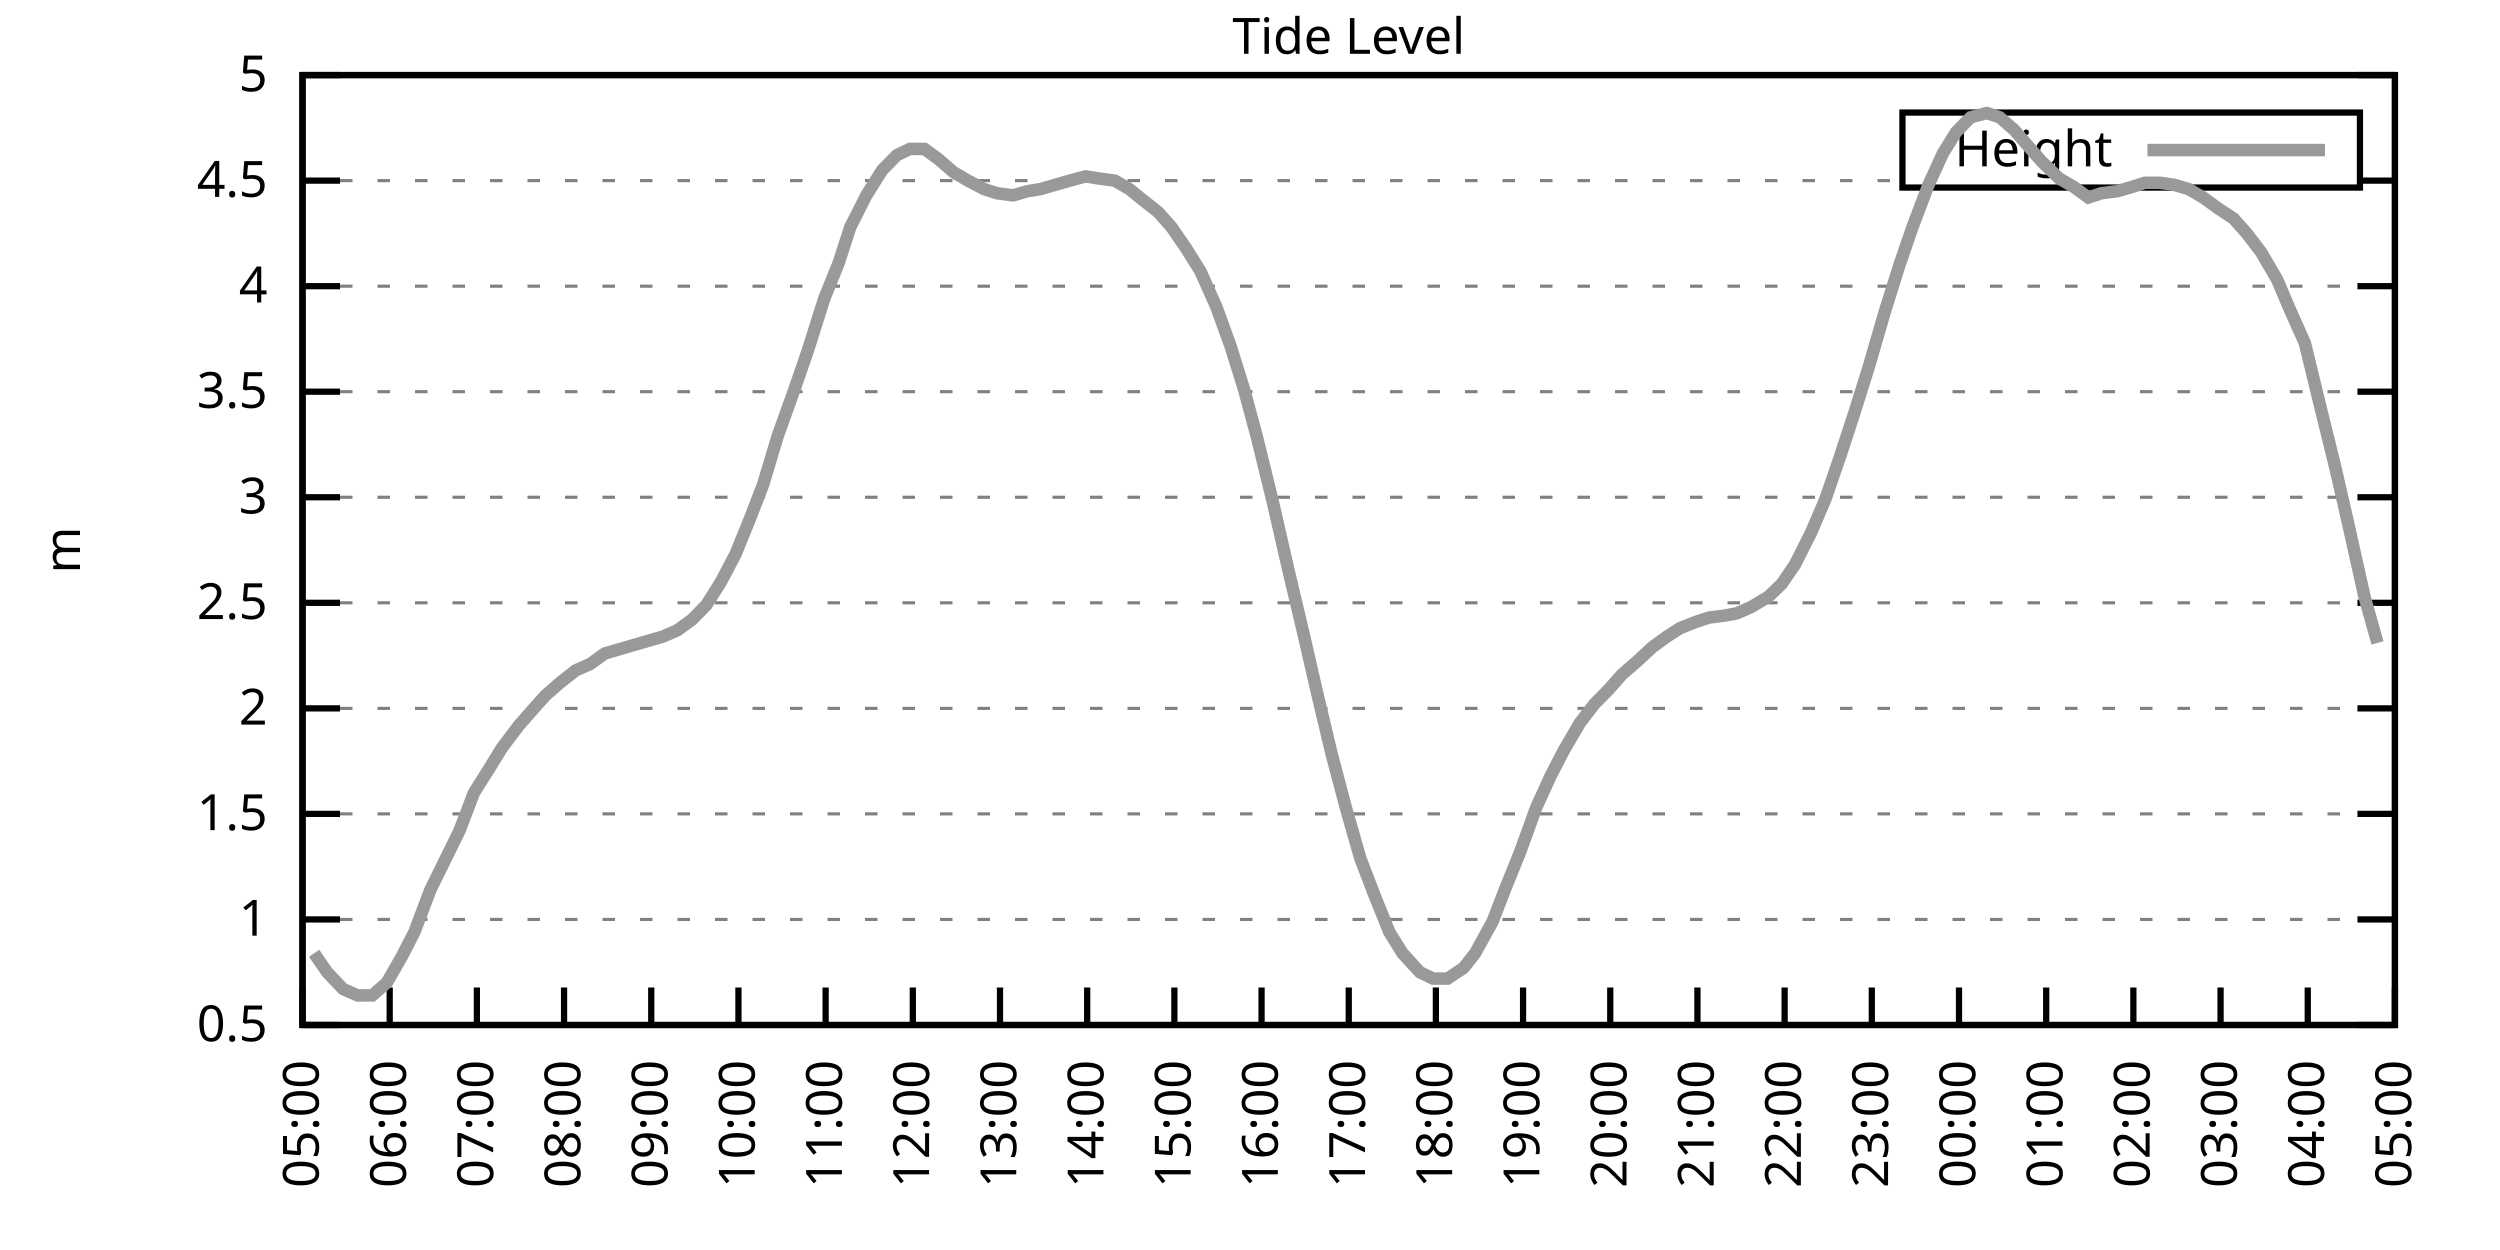
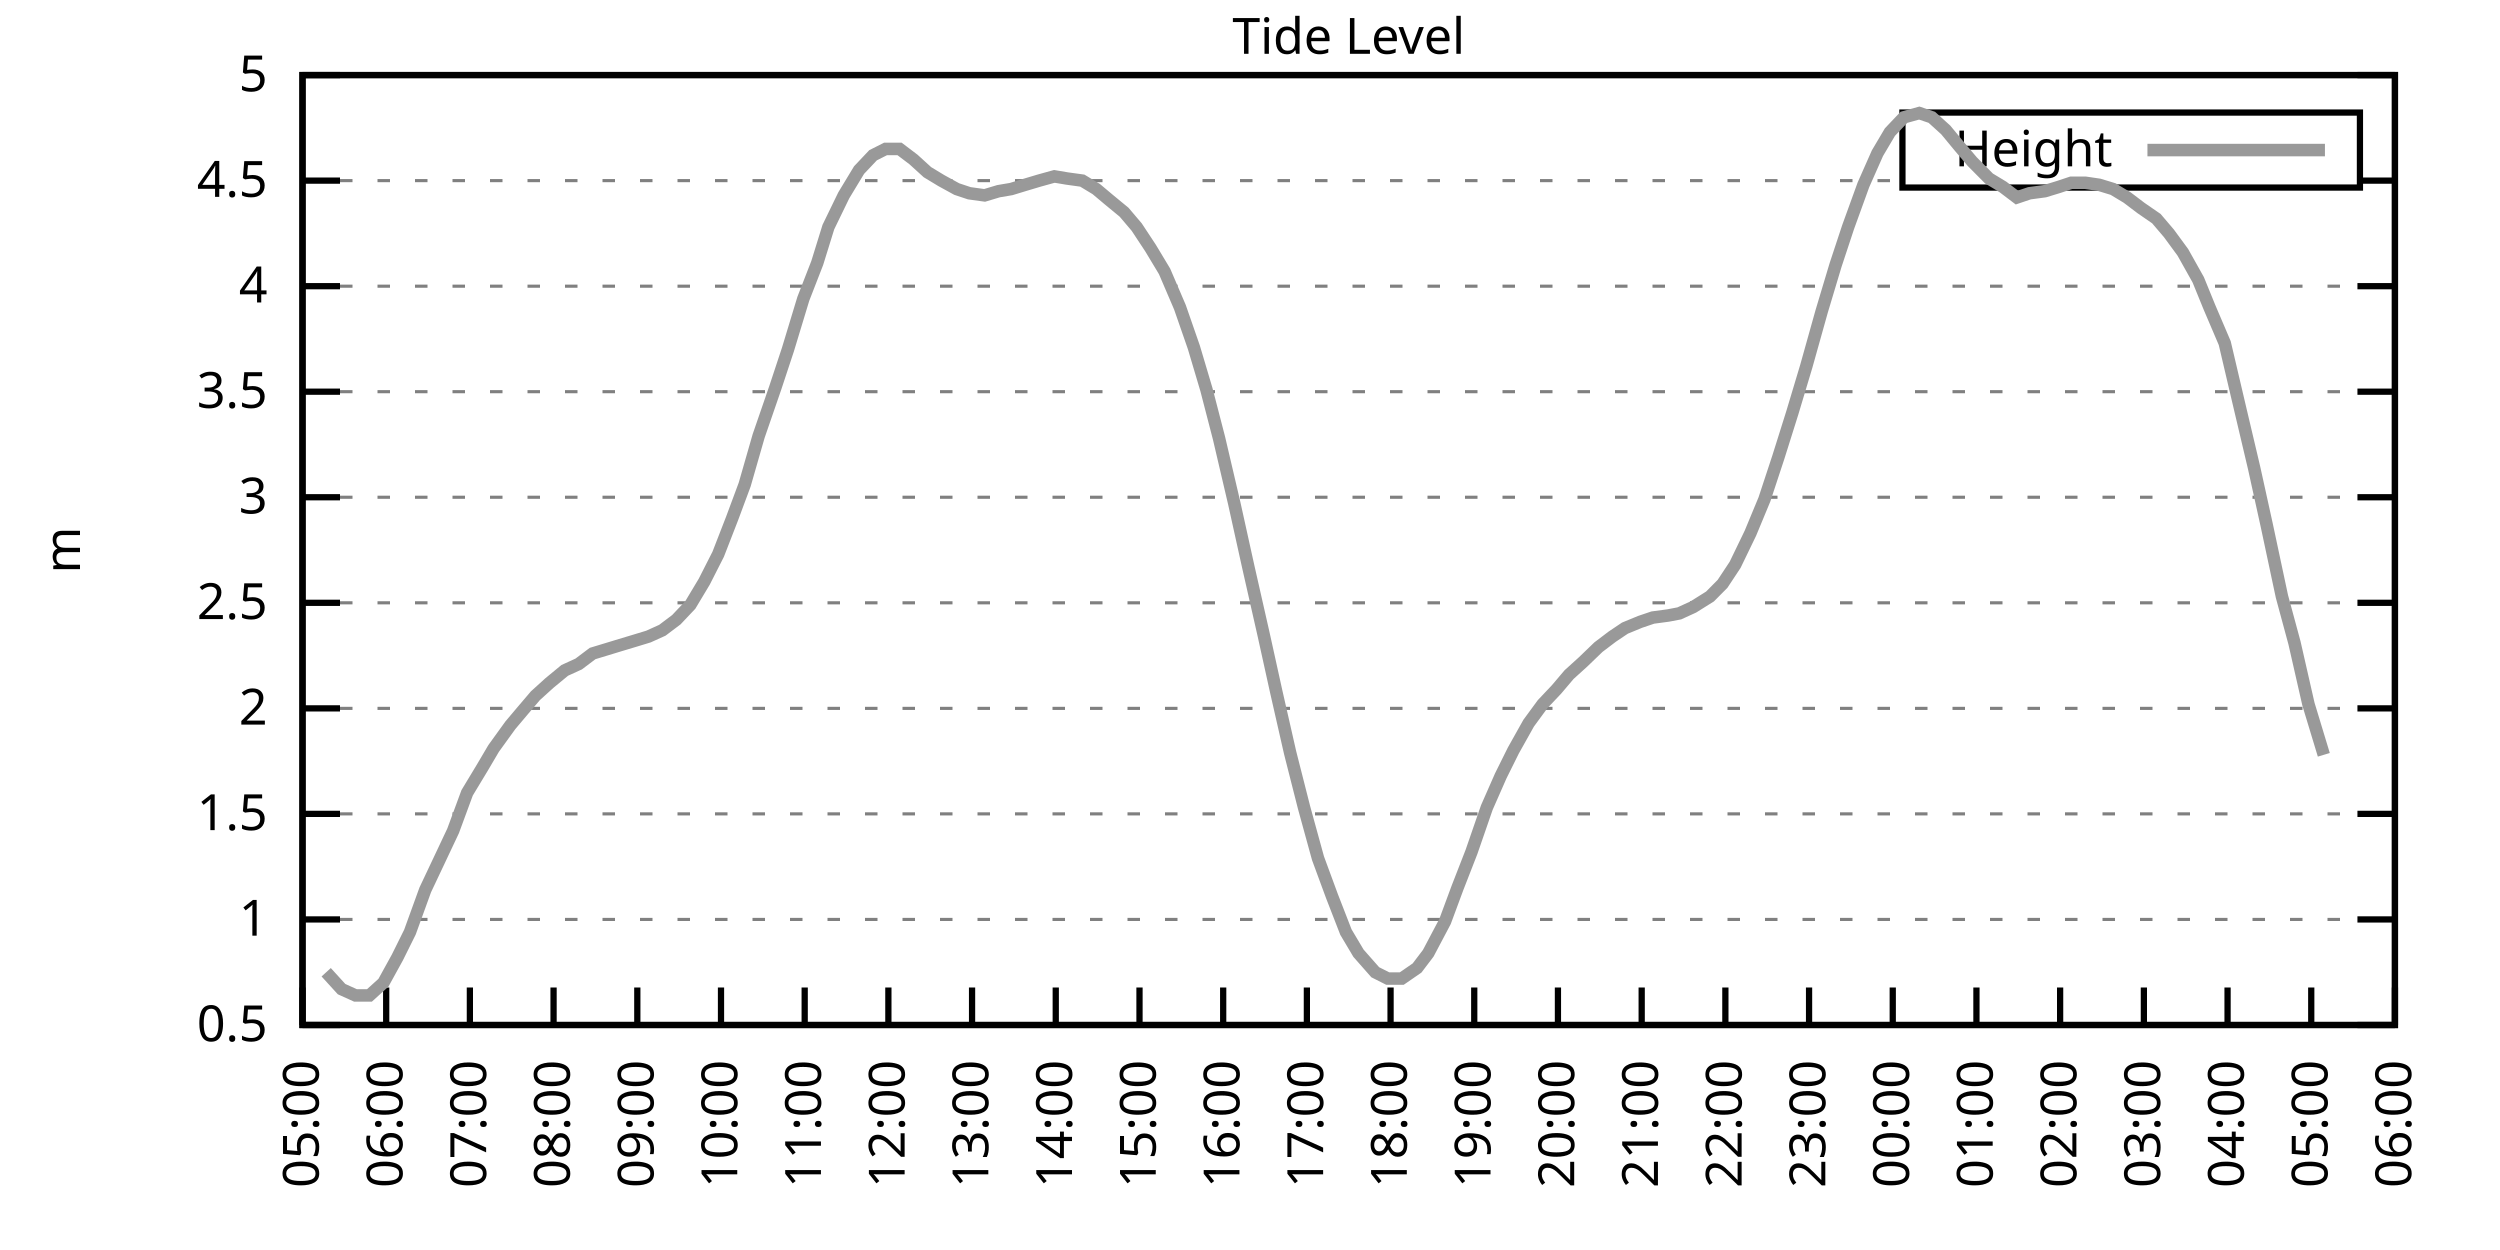
<svg xmlns="http://www.w3.org/2000/svg" xmlns:xlink="http://www.w3.org/1999/xlink" width="400" height="200" viewBox="0 0 400 200">
  <g id="gnuplot_canvas">
    <rect x="0" y="0" width="400" height="200" fill="none" />
    <defs>
      <circle id="gpDot" r="0.5" stroke-width="0.5" stroke="currentColor" />
      <path id="gpPt0" stroke-width="0.333" stroke="currentColor" d="M-1,0 h2 M0,-1 v2" />
      <path id="gpPt1" stroke-width="0.333" stroke="currentColor" d="M-1,-1 L1,1 M1,-1 L-1,1" />
      <path id="gpPt2" stroke-width="0.333" stroke="currentColor" d="M-1,0 L1,0 M0,-1 L0,1 M-1,-1 L1,1 M-1,1 L1,-1" />
      <rect id="gpPt3" stroke-width="0.333" stroke="currentColor" x="-1" y="-1" width="2" height="2" />
      <rect id="gpPt4" stroke-width="0.333" stroke="currentColor" fill="currentColor" x="-1" y="-1" width="2" height="2" />
      <circle id="gpPt5" stroke-width="0.333" stroke="currentColor" cx="0" cy="0" r="1" />
      <use xlink:href="#gpPt5" id="gpPt6" fill="currentColor" stroke="none" />
      <path id="gpPt7" stroke-width="0.333" stroke="currentColor" d="M0,-1.33 L-1.33,0.67 L1.33,0.67 z" />
      <use xlink:href="#gpPt7" id="gpPt8" fill="currentColor" stroke="none" />
      <use xlink:href="#gpPt7" id="gpPt9" stroke="currentColor" transform="rotate(180)" />
      <use xlink:href="#gpPt9" id="gpPt10" fill="currentColor" stroke="none" />
      <use xlink:href="#gpPt3" id="gpPt11" stroke="currentColor" transform="rotate(45)" />
      <use xlink:href="#gpPt11" id="gpPt12" fill="currentColor" stroke="none" />
      <path id="gpPt13" stroke-width="0.333" stroke="currentColor" d="M0,1.330 L1.265,0.411 L0.782,-1.067 L-0.782,-1.076 L-1.265,0.411 z" />
      <use xlink:href="#gpPt13" id="gpPt14" fill="currentColor" stroke="none" />
      <filter id="textbox" filterUnits="objectBoundingBox" x="0" y="0" height="1" width="1">
        <feFlood flood-color="white" flood-opacity="1" result="bgnd" />
        <feComposite in="SourceGraphic" in2="bgnd" operator="atop" />
      </filter>
      <filter id="greybox" filterUnits="objectBoundingBox" x="0" y="0" height="1" width="1">
        <feFlood flood-color="lightgrey" flood-opacity="1" result="grey" />
        <feComposite in="SourceGraphic" in2="grey" operator="atop" />
      </filter>
    </defs>
    <g fill="none" color="white" stroke="currentColor" stroke-width="1.00" stroke-linecap="butt" stroke-linejoin="miter">
</g>
    <g fill="none" color="black" stroke="currentColor" stroke-width="1.00" stroke-linecap="butt" stroke-linejoin="miter">
      <g stroke="none" shape-rendering="crispEdges">
        <polygon fill="rgb(255, 255, 255)" points="48.40,164.00 383.18,164.00 383.18,12.02 48.40,12.02 " />
      </g>
    </g>
    <g fill="none" color="black" stroke="currentColor" stroke-width="1.00" stroke-linecap="butt" stroke-linejoin="miter">
</g>
    <g fill="none" color="black" stroke="black" stroke-width="0.50" stroke-linecap="butt" stroke-linejoin="miter">
</g>
    <g fill="none" color="gray" stroke="currentColor" stroke-width="0.50" stroke-linecap="butt" stroke-linejoin="miter">
      <path stroke="gray" stroke-dasharray="2,4" class="gridline" d="M48.40,164.00 L383.19,164.00  " />
    </g>
    <g fill="none" color="gray" stroke="gray" stroke-width="1.00" stroke-linecap="butt" stroke-linejoin="miter">
</g>
    <g fill="none" color="black" stroke="currentColor" stroke-width="1.00" stroke-linecap="butt" stroke-linejoin="miter">
      <path stroke="black" d="M48.40,164.00 L54.40,164.00 M383.19,164.00 L377.19,164.00  " />
      <g transform="translate(42.80,166.60)" stroke="none" fill="black" font-family="Sans" font-size="8.00" text-anchor="end">
        <text>
          <tspan font-family="Sans"> 0.5</tspan>
        </text>
      </g>
    </g>
    <g fill="none" color="black" stroke="currentColor" stroke-width="1.00" stroke-linecap="butt" stroke-linejoin="miter">
</g>
    <g fill="none" color="black" stroke="black" stroke-width="0.50" stroke-linecap="butt" stroke-linejoin="miter">
</g>
    <g fill="none" color="gray" stroke="currentColor" stroke-width="0.50" stroke-linecap="butt" stroke-linejoin="miter">
      <path stroke="gray" stroke-dasharray="2,4" class="gridline" d="M48.40,147.11 L383.19,147.11  " />
    </g>
    <g fill="none" color="gray" stroke="gray" stroke-width="1.00" stroke-linecap="butt" stroke-linejoin="miter">
</g>
    <g fill="none" color="black" stroke="currentColor" stroke-width="1.00" stroke-linecap="butt" stroke-linejoin="miter">
      <path stroke="black" d="M48.40,147.11 L54.40,147.11 M383.19,147.11 L377.19,147.11  " />
      <g transform="translate(42.80,149.71)" stroke="none" fill="black" font-family="Sans" font-size="8.00" text-anchor="end">
        <text>
          <tspan font-family="Sans"> 1</tspan>
        </text>
      </g>
    </g>
    <g fill="none" color="black" stroke="currentColor" stroke-width="1.00" stroke-linecap="butt" stroke-linejoin="miter">
</g>
    <g fill="none" color="black" stroke="black" stroke-width="0.50" stroke-linecap="butt" stroke-linejoin="miter">
</g>
    <g fill="none" color="gray" stroke="currentColor" stroke-width="0.50" stroke-linecap="butt" stroke-linejoin="miter">
      <path stroke="gray" stroke-dasharray="2,4" class="gridline" d="M48.40,130.22 L383.19,130.22  " />
    </g>
    <g fill="none" color="gray" stroke="gray" stroke-width="1.00" stroke-linecap="butt" stroke-linejoin="miter">
</g>
    <g fill="none" color="black" stroke="currentColor" stroke-width="1.00" stroke-linecap="butt" stroke-linejoin="miter">
      <path stroke="black" d="M48.40,130.22 L54.40,130.22 M383.19,130.22 L377.19,130.22  " />
      <g transform="translate(42.80,132.82)" stroke="none" fill="black" font-family="Sans" font-size="8.00" text-anchor="end">
        <text>
          <tspan font-family="Sans"> 1.5</tspan>
        </text>
      </g>
    </g>
    <g fill="none" color="black" stroke="currentColor" stroke-width="1.00" stroke-linecap="butt" stroke-linejoin="miter">
</g>
    <g fill="none" color="black" stroke="black" stroke-width="0.50" stroke-linecap="butt" stroke-linejoin="miter">
</g>
    <g fill="none" color="gray" stroke="currentColor" stroke-width="0.50" stroke-linecap="butt" stroke-linejoin="miter">
      <path stroke="gray" stroke-dasharray="2,4" class="gridline" d="M48.40,113.34 L383.19,113.34  " />
    </g>
    <g fill="none" color="gray" stroke="gray" stroke-width="1.00" stroke-linecap="butt" stroke-linejoin="miter">
</g>
    <g fill="none" color="black" stroke="currentColor" stroke-width="1.00" stroke-linecap="butt" stroke-linejoin="miter">
      <path stroke="black" d="M48.40,113.34 L54.40,113.34 M383.19,113.34 L377.19,113.34  " />
      <g transform="translate(42.80,115.94)" stroke="none" fill="black" font-family="Sans" font-size="8.00" text-anchor="end">
        <text>
          <tspan font-family="Sans"> 2</tspan>
        </text>
      </g>
    </g>
    <g fill="none" color="black" stroke="currentColor" stroke-width="1.00" stroke-linecap="butt" stroke-linejoin="miter">
</g>
    <g fill="none" color="black" stroke="black" stroke-width="0.50" stroke-linecap="butt" stroke-linejoin="miter">
</g>
    <g fill="none" color="gray" stroke="currentColor" stroke-width="0.50" stroke-linecap="butt" stroke-linejoin="miter">
      <path stroke="gray" stroke-dasharray="2,4" class="gridline" d="M48.40,96.45 L383.19,96.45  " />
    </g>
    <g fill="none" color="gray" stroke="gray" stroke-width="1.00" stroke-linecap="butt" stroke-linejoin="miter">
</g>
    <g fill="none" color="black" stroke="currentColor" stroke-width="1.00" stroke-linecap="butt" stroke-linejoin="miter">
      <path stroke="black" d="M48.40,96.45 L54.40,96.45 M383.19,96.45 L377.19,96.45  " />
      <g transform="translate(42.80,99.05)" stroke="none" fill="black" font-family="Sans" font-size="8.00" text-anchor="end">
        <text>
          <tspan font-family="Sans"> 2.5</tspan>
        </text>
      </g>
    </g>
    <g fill="none" color="black" stroke="currentColor" stroke-width="1.00" stroke-linecap="butt" stroke-linejoin="miter">
</g>
    <g fill="none" color="black" stroke="black" stroke-width="0.50" stroke-linecap="butt" stroke-linejoin="miter">
</g>
    <g fill="none" color="gray" stroke="currentColor" stroke-width="0.50" stroke-linecap="butt" stroke-linejoin="miter">
      <path stroke="gray" stroke-dasharray="2,4" class="gridline" d="M48.40,79.56 L383.19,79.56  " />
    </g>
    <g fill="none" color="gray" stroke="gray" stroke-width="1.00" stroke-linecap="butt" stroke-linejoin="miter">
</g>
    <g fill="none" color="black" stroke="currentColor" stroke-width="1.00" stroke-linecap="butt" stroke-linejoin="miter">
      <path stroke="black" d="M48.40,79.56 L54.40,79.56 M383.19,79.56 L377.19,79.56  " />
      <g transform="translate(42.80,82.16)" stroke="none" fill="black" font-family="Sans" font-size="8.00" text-anchor="end">
        <text>
          <tspan font-family="Sans"> 3</tspan>
        </text>
      </g>
    </g>
    <g fill="none" color="black" stroke="currentColor" stroke-width="1.00" stroke-linecap="butt" stroke-linejoin="miter">
</g>
    <g fill="none" color="black" stroke="black" stroke-width="0.50" stroke-linecap="butt" stroke-linejoin="miter">
</g>
    <g fill="none" color="gray" stroke="currentColor" stroke-width="0.50" stroke-linecap="butt" stroke-linejoin="miter">
      <path stroke="gray" stroke-dasharray="2,4" class="gridline" d="M48.40,62.67 L383.19,62.67  " />
    </g>
    <g fill="none" color="gray" stroke="gray" stroke-width="1.00" stroke-linecap="butt" stroke-linejoin="miter">
</g>
    <g fill="none" color="black" stroke="currentColor" stroke-width="1.00" stroke-linecap="butt" stroke-linejoin="miter">
      <path stroke="black" d="M48.40,62.67 L54.40,62.67 M383.19,62.67 L377.19,62.67  " />
      <g transform="translate(42.80,65.27)" stroke="none" fill="black" font-family="Sans" font-size="8.00" text-anchor="end">
        <text>
          <tspan font-family="Sans"> 3.5</tspan>
        </text>
      </g>
    </g>
    <g fill="none" color="black" stroke="currentColor" stroke-width="1.00" stroke-linecap="butt" stroke-linejoin="miter">
</g>
    <g fill="none" color="black" stroke="black" stroke-width="0.50" stroke-linecap="butt" stroke-linejoin="miter">
</g>
    <g fill="none" color="gray" stroke="currentColor" stroke-width="0.50" stroke-linecap="butt" stroke-linejoin="miter">
      <path stroke="gray" stroke-dasharray="2,4" class="gridline" d="M48.40,45.79 L383.19,45.79  " />
    </g>
    <g fill="none" color="gray" stroke="gray" stroke-width="1.00" stroke-linecap="butt" stroke-linejoin="miter">
</g>
    <g fill="none" color="black" stroke="currentColor" stroke-width="1.00" stroke-linecap="butt" stroke-linejoin="miter">
      <path stroke="black" d="M48.40,45.79 L54.40,45.79 M383.19,45.79 L377.19,45.79  " />
      <g transform="translate(42.80,48.39)" stroke="none" fill="black" font-family="Sans" font-size="8.00" text-anchor="end">
        <text>
          <tspan font-family="Sans"> 4</tspan>
        </text>
      </g>
    </g>
    <g fill="none" color="black" stroke="currentColor" stroke-width="1.00" stroke-linecap="butt" stroke-linejoin="miter">
</g>
    <g fill="none" color="black" stroke="black" stroke-width="0.50" stroke-linecap="butt" stroke-linejoin="miter">
</g>
    <g fill="none" color="gray" stroke="currentColor" stroke-width="0.50" stroke-linecap="butt" stroke-linejoin="miter">
      <path stroke="gray" stroke-dasharray="2,4" class="gridline" d="M48.40,28.90 L304.39,28.90 M377.59,28.90 L383.19,28.90  " />
    </g>
    <g fill="none" color="gray" stroke="gray" stroke-width="1.00" stroke-linecap="butt" stroke-linejoin="miter">
</g>
    <g fill="none" color="black" stroke="currentColor" stroke-width="1.00" stroke-linecap="butt" stroke-linejoin="miter">
      <path stroke="black" d="M48.40,28.90 L54.40,28.90 M383.19,28.90 L377.19,28.90  " />
      <g transform="translate(42.80,31.50)" stroke="none" fill="black" font-family="Sans" font-size="8.00" text-anchor="end">
        <text>
          <tspan font-family="Sans"> 4.5</tspan>
        </text>
      </g>
    </g>
    <g fill="none" color="black" stroke="currentColor" stroke-width="1.00" stroke-linecap="butt" stroke-linejoin="miter">
</g>
    <g fill="none" color="black" stroke="black" stroke-width="0.50" stroke-linecap="butt" stroke-linejoin="miter">
</g>
    <g fill="none" color="gray" stroke="currentColor" stroke-width="0.50" stroke-linecap="butt" stroke-linejoin="miter">
      <path stroke="gray" stroke-dasharray="2,4" class="gridline" d="M48.40,12.01 L383.19,12.01  " />
    </g>
    <g fill="none" color="gray" stroke="gray" stroke-width="1.00" stroke-linecap="butt" stroke-linejoin="miter">
</g>
    <g fill="none" color="black" stroke="currentColor" stroke-width="1.00" stroke-linecap="butt" stroke-linejoin="miter">
      <path stroke="black" d="M48.40,12.01 L54.40,12.01 M383.19,12.01 L377.19,12.01  " />
      <g transform="translate(42.80,14.61)" stroke="none" fill="black" font-family="Sans" font-size="8.00" text-anchor="end">
        <text>
          <tspan font-family="Sans"> 5</tspan>
        </text>
      </g>
    </g>
    <g fill="none" color="black" stroke="currentColor" stroke-width="1.00" stroke-linecap="butt" stroke-linejoin="miter">
      <path stroke="black" d="M48.40,164.00 L48.40,158.00  " />
      <g transform="translate(51.00,169.60) rotate(270.00)" stroke="none" fill="black" font-family="Sans" font-size="8.00" text-anchor="end">
        <text>
          <tspan font-family="Sans">05:00</tspan>
        </text>
      </g>
    </g>
    <g fill="none" color="black" stroke="currentColor" stroke-width="1.00" stroke-linecap="butt" stroke-linejoin="miter">
-       <path stroke="black" d="M62.35,164.00 L62.35,158.00  " />
-       <g transform="translate(64.95,169.60) rotate(270.00)" stroke="none" fill="black" font-family="Sans" font-size="8.00" text-anchor="end">
+       <path stroke="black" d="M61.79,164.00 L61.79,158.00  " />
+       <g transform="translate(64.39,169.60) rotate(270.00)" stroke="none" fill="black" font-family="Sans" font-size="8.00" text-anchor="end">
        <text>
          <tspan font-family="Sans">06:00</tspan>
        </text>
      </g>
    </g>
    <g fill="none" color="black" stroke="currentColor" stroke-width="1.00" stroke-linecap="butt" stroke-linejoin="miter">
-       <path stroke="black" d="M76.30,164.00 L76.30,158.00  " />
-       <g transform="translate(78.90,169.60) rotate(270.00)" stroke="none" fill="black" font-family="Sans" font-size="8.00" text-anchor="end">
+       <path stroke="black" d="M75.18,164.00 L75.18,158.00  " />
+       <g transform="translate(77.78,169.60) rotate(270.00)" stroke="none" fill="black" font-family="Sans" font-size="8.00" text-anchor="end">
        <text>
          <tspan font-family="Sans">07:00</tspan>
        </text>
      </g>
    </g>
    <g fill="none" color="black" stroke="currentColor" stroke-width="1.00" stroke-linecap="butt" stroke-linejoin="miter">
-       <path stroke="black" d="M90.25,164.00 L90.25,158.00  " />
-       <g transform="translate(92.85,169.60) rotate(270.00)" stroke="none" fill="black" font-family="Sans" font-size="8.00" text-anchor="end">
+       <path stroke="black" d="M88.57,164.00 L88.57,158.00  " />
+       <g transform="translate(91.17,169.60) rotate(270.00)" stroke="none" fill="black" font-family="Sans" font-size="8.00" text-anchor="end">
        <text>
          <tspan font-family="Sans">08:00</tspan>
        </text>
      </g>
    </g>
    <g fill="none" color="black" stroke="currentColor" stroke-width="1.00" stroke-linecap="butt" stroke-linejoin="miter">
-       <path stroke="black" d="M104.20,164.00 L104.20,158.00  " />
-       <g transform="translate(106.80,169.60) rotate(270.00)" stroke="none" fill="black" font-family="Sans" font-size="8.00" text-anchor="end">
+       <path stroke="black" d="M101.97,164.00 L101.97,158.00  " />
+       <g transform="translate(104.57,169.60) rotate(270.00)" stroke="none" fill="black" font-family="Sans" font-size="8.00" text-anchor="end">
        <text>
          <tspan font-family="Sans">09:00</tspan>
        </text>
      </g>
    </g>
    <g fill="none" color="black" stroke="currentColor" stroke-width="1.00" stroke-linecap="butt" stroke-linejoin="miter">
-       <path stroke="black" d="M118.15,164.00 L118.15,158.00  " />
-       <g transform="translate(120.75,169.60) rotate(270.00)" stroke="none" fill="black" font-family="Sans" font-size="8.00" text-anchor="end">
+       <path stroke="black" d="M115.36,164.00 L115.36,158.00  " />
+       <g transform="translate(117.96,169.60) rotate(270.00)" stroke="none" fill="black" font-family="Sans" font-size="8.00" text-anchor="end">
        <text>
          <tspan font-family="Sans">10:00</tspan>
        </text>
      </g>
    </g>
    <g fill="none" color="black" stroke="currentColor" stroke-width="1.00" stroke-linecap="butt" stroke-linejoin="miter">
-       <path stroke="black" d="M132.10,164.00 L132.10,158.00  " />
-       <g transform="translate(134.70,169.60) rotate(270.00)" stroke="none" fill="black" font-family="Sans" font-size="8.00" text-anchor="end">
+       <path stroke="black" d="M128.75,164.00 L128.75,158.00  " />
+       <g transform="translate(131.35,169.60) rotate(270.00)" stroke="none" fill="black" font-family="Sans" font-size="8.00" text-anchor="end">
        <text>
          <tspan font-family="Sans">11:00</tspan>
        </text>
      </g>
    </g>
    <g fill="none" color="black" stroke="currentColor" stroke-width="1.00" stroke-linecap="butt" stroke-linejoin="miter">
-       <path stroke="black" d="M146.05,164.00 L146.05,158.00  " />
-       <g transform="translate(148.65,169.60) rotate(270.00)" stroke="none" fill="black" font-family="Sans" font-size="8.00" text-anchor="end">
+       <path stroke="black" d="M142.14,164.00 L142.14,158.00  " />
+       <g transform="translate(144.74,169.60) rotate(270.00)" stroke="none" fill="black" font-family="Sans" font-size="8.00" text-anchor="end">
        <text>
          <tspan font-family="Sans">12:00</tspan>
        </text>
      </g>
    </g>
    <g fill="none" color="black" stroke="currentColor" stroke-width="1.00" stroke-linecap="butt" stroke-linejoin="miter">
-       <path stroke="black" d="M160.00,164.00 L160.00,158.00  " />
-       <g transform="translate(162.60,169.60) rotate(270.00)" stroke="none" fill="black" font-family="Sans" font-size="8.00" text-anchor="end">
+       <path stroke="black" d="M155.53,164.00 L155.53,158.00  " />
+       <g transform="translate(158.13,169.60) rotate(270.00)" stroke="none" fill="black" font-family="Sans" font-size="8.00" text-anchor="end">
        <text>
          <tspan font-family="Sans">13:00</tspan>
        </text>
      </g>
    </g>
    <g fill="none" color="black" stroke="currentColor" stroke-width="1.00" stroke-linecap="butt" stroke-linejoin="miter">
-       <path stroke="black" d="M173.95,164.00 L173.95,158.00  " />
-       <g transform="translate(176.55,169.60) rotate(270.00)" stroke="none" fill="black" font-family="Sans" font-size="8.00" text-anchor="end">
+       <path stroke="black" d="M168.92,164.00 L168.92,158.00  " />
+       <g transform="translate(171.52,169.60) rotate(270.00)" stroke="none" fill="black" font-family="Sans" font-size="8.00" text-anchor="end">
        <text>
          <tspan font-family="Sans">14:00</tspan>
        </text>
      </g>
    </g>
    <g fill="none" color="black" stroke="currentColor" stroke-width="1.00" stroke-linecap="butt" stroke-linejoin="miter">
-       <path stroke="black" d="M187.90,164.00 L187.90,158.00  " />
-       <g transform="translate(190.50,169.60) rotate(270.00)" stroke="none" fill="black" font-family="Sans" font-size="8.00" text-anchor="end">
+       <path stroke="black" d="M182.32,164.00 L182.32,158.00  " />
+       <g transform="translate(184.92,169.60) rotate(270.00)" stroke="none" fill="black" font-family="Sans" font-size="8.00" text-anchor="end">
        <text>
          <tspan font-family="Sans">15:00</tspan>
        </text>
      </g>
    </g>
    <g fill="none" color="black" stroke="currentColor" stroke-width="1.00" stroke-linecap="butt" stroke-linejoin="miter">
-       <path stroke="black" d="M201.85,164.00 L201.85,158.00  " />
-       <g transform="translate(204.45,169.60) rotate(270.00)" stroke="none" fill="black" font-family="Sans" font-size="8.00" text-anchor="end">
+       <path stroke="black" d="M195.71,164.00 L195.71,158.00  " />
+       <g transform="translate(198.31,169.60) rotate(270.00)" stroke="none" fill="black" font-family="Sans" font-size="8.00" text-anchor="end">
        <text>
          <tspan font-family="Sans">16:00</tspan>
        </text>
      </g>
    </g>
    <g fill="none" color="black" stroke="currentColor" stroke-width="1.00" stroke-linecap="butt" stroke-linejoin="miter">
-       <path stroke="black" d="M215.80,164.00 L215.80,158.00  " />
-       <g transform="translate(218.40,169.60) rotate(270.00)" stroke="none" fill="black" font-family="Sans" font-size="8.00" text-anchor="end">
+       <path stroke="black" d="M209.10,164.00 L209.10,158.00  " />
+       <g transform="translate(211.70,169.60) rotate(270.00)" stroke="none" fill="black" font-family="Sans" font-size="8.00" text-anchor="end">
        <text>
          <tspan font-family="Sans">17:00</tspan>
        </text>
      </g>
    </g>
    <g fill="none" color="black" stroke="currentColor" stroke-width="1.00" stroke-linecap="butt" stroke-linejoin="miter">
-       <path stroke="black" d="M229.74,164.00 L229.74,158.00  " />
-       <g transform="translate(232.34,169.60) rotate(270.00)" stroke="none" fill="black" font-family="Sans" font-size="8.00" text-anchor="end">
+       <path stroke="black" d="M222.49,164.00 L222.49,158.00  " />
+       <g transform="translate(225.09,169.60) rotate(270.00)" stroke="none" fill="black" font-family="Sans" font-size="8.00" text-anchor="end">
        <text>
          <tspan font-family="Sans">18:00</tspan>
        </text>
      </g>
    </g>
    <g fill="none" color="black" stroke="currentColor" stroke-width="1.00" stroke-linecap="butt" stroke-linejoin="miter">
-       <path stroke="black" d="M243.69,164.00 L243.69,158.00  " />
-       <g transform="translate(246.29,169.60) rotate(270.00)" stroke="none" fill="black" font-family="Sans" font-size="8.00" text-anchor="end">
+       <path stroke="black" d="M235.88,164.00 L235.88,158.00  " />
+       <g transform="translate(238.48,169.60) rotate(270.00)" stroke="none" fill="black" font-family="Sans" font-size="8.00" text-anchor="end">
        <text>
          <tspan font-family="Sans">19:00</tspan>
        </text>
      </g>
    </g>
    <g fill="none" color="black" stroke="currentColor" stroke-width="1.00" stroke-linecap="butt" stroke-linejoin="miter">
-       <path stroke="black" d="M257.64,164.00 L257.64,158.00  " />
-       <g transform="translate(260.24,169.60) rotate(270.00)" stroke="none" fill="black" font-family="Sans" font-size="8.00" text-anchor="end">
+       <path stroke="black" d="M249.27,164.00 L249.27,158.00  " />
+       <g transform="translate(251.87,169.60) rotate(270.00)" stroke="none" fill="black" font-family="Sans" font-size="8.00" text-anchor="end">
        <text>
          <tspan font-family="Sans">20:00</tspan>
        </text>
      </g>
    </g>
    <g fill="none" color="black" stroke="currentColor" stroke-width="1.00" stroke-linecap="butt" stroke-linejoin="miter">
-       <path stroke="black" d="M271.59,164.00 L271.59,158.00  " />
-       <g transform="translate(274.19,169.60) rotate(270.00)" stroke="none" fill="black" font-family="Sans" font-size="8.00" text-anchor="end">
+       <path stroke="black" d="M262.67,164.00 L262.67,158.00  " />
+       <g transform="translate(265.27,169.60) rotate(270.00)" stroke="none" fill="black" font-family="Sans" font-size="8.00" text-anchor="end">
        <text>
          <tspan font-family="Sans">21:00</tspan>
        </text>
      </g>
    </g>
    <g fill="none" color="black" stroke="currentColor" stroke-width="1.00" stroke-linecap="butt" stroke-linejoin="miter">
-       <path stroke="black" d="M285.54,164.00 L285.54,158.00  " />
-       <g transform="translate(288.14,169.60) rotate(270.00)" stroke="none" fill="black" font-family="Sans" font-size="8.00" text-anchor="end">
+       <path stroke="black" d="M276.06,164.00 L276.06,158.00  " />
+       <g transform="translate(278.66,169.60) rotate(270.00)" stroke="none" fill="black" font-family="Sans" font-size="8.00" text-anchor="end">
        <text>
          <tspan font-family="Sans">22:00</tspan>
        </text>
      </g>
    </g>
    <g fill="none" color="black" stroke="currentColor" stroke-width="1.00" stroke-linecap="butt" stroke-linejoin="miter">
-       <path stroke="black" d="M299.49,164.00 L299.49,158.00  " />
-       <g transform="translate(302.09,169.60) rotate(270.00)" stroke="none" fill="black" font-family="Sans" font-size="8.00" text-anchor="end">
+       <path stroke="black" d="M289.45,164.00 L289.45,158.00  " />
+       <g transform="translate(292.05,169.60) rotate(270.00)" stroke="none" fill="black" font-family="Sans" font-size="8.00" text-anchor="end">
        <text>
          <tspan font-family="Sans">23:00</tspan>
        </text>
      </g>
    </g>
    <g fill="none" color="black" stroke="currentColor" stroke-width="1.00" stroke-linecap="butt" stroke-linejoin="miter">
-       <path stroke="black" d="M313.44,164.00 L313.44,158.00  " />
-       <g transform="translate(316.04,169.60) rotate(270.00)" stroke="none" fill="black" font-family="Sans" font-size="8.00" text-anchor="end">
+       <path stroke="black" d="M302.84,164.00 L302.84,158.00  " />
+       <g transform="translate(305.44,169.60) rotate(270.00)" stroke="none" fill="black" font-family="Sans" font-size="8.00" text-anchor="end">
        <text>
          <tspan font-family="Sans">00:00</tspan>
        </text>
      </g>
    </g>
    <g fill="none" color="black" stroke="currentColor" stroke-width="1.00" stroke-linecap="butt" stroke-linejoin="miter">
-       <path stroke="black" d="M327.39,164.00 L327.39,158.00  " />
-       <g transform="translate(329.99,169.60) rotate(270.00)" stroke="none" fill="black" font-family="Sans" font-size="8.00" text-anchor="end">
+       <path stroke="black" d="M316.23,164.00 L316.23,158.00  " />
+       <g transform="translate(318.83,169.60) rotate(270.00)" stroke="none" fill="black" font-family="Sans" font-size="8.00" text-anchor="end">
        <text>
          <tspan font-family="Sans">01:00</tspan>
        </text>
      </g>
    </g>
    <g fill="none" color="black" stroke="currentColor" stroke-width="1.00" stroke-linecap="butt" stroke-linejoin="miter">
-       <path stroke="black" d="M341.34,164.00 L341.34,158.00  " />
-       <g transform="translate(343.94,169.60) rotate(270.00)" stroke="none" fill="black" font-family="Sans" font-size="8.00" text-anchor="end">
+       <path stroke="black" d="M329.62,164.00 L329.62,158.00  " />
+       <g transform="translate(332.22,169.60) rotate(270.00)" stroke="none" fill="black" font-family="Sans" font-size="8.00" text-anchor="end">
        <text>
          <tspan font-family="Sans">02:00</tspan>
        </text>
      </g>
    </g>
    <g fill="none" color="black" stroke="currentColor" stroke-width="1.00" stroke-linecap="butt" stroke-linejoin="miter">
-       <path stroke="black" d="M355.29,164.00 L355.29,158.00  " />
-       <g transform="translate(357.89,169.60) rotate(270.00)" stroke="none" fill="black" font-family="Sans" font-size="8.00" text-anchor="end">
+       <path stroke="black" d="M343.02,164.00 L343.02,158.00  " />
+       <g transform="translate(345.62,169.60) rotate(270.00)" stroke="none" fill="black" font-family="Sans" font-size="8.00" text-anchor="end">
        <text>
          <tspan font-family="Sans">03:00</tspan>
        </text>
      </g>
    </g>
    <g fill="none" color="black" stroke="currentColor" stroke-width="1.00" stroke-linecap="butt" stroke-linejoin="miter">
-       <path stroke="black" d="M369.24,164.00 L369.24,158.00  " />
-       <g transform="translate(371.84,169.60) rotate(270.00)" stroke="none" fill="black" font-family="Sans" font-size="8.00" text-anchor="end">
+       <path stroke="black" d="M356.41,164.00 L356.41,158.00  " />
+       <g transform="translate(359.01,169.60) rotate(270.00)" stroke="none" fill="black" font-family="Sans" font-size="8.00" text-anchor="end">
        <text>
          <tspan font-family="Sans">04:00</tspan>
+         </text>
+       </g>
+     </g>
+     <g fill="none" color="black" stroke="currentColor" stroke-width="1.00" stroke-linecap="butt" stroke-linejoin="miter">
+       <path stroke="black" d="M369.80,164.00 L369.80,158.00  " />
+       <g transform="translate(372.40,169.60) rotate(270.00)" stroke="none" fill="black" font-family="Sans" font-size="8.00" text-anchor="end">
+         <text>
+           <tspan font-family="Sans">05:00</tspan>
        </text>
      </g>
    </g>
    <g fill="none" color="black" stroke="currentColor" stroke-width="1.00" stroke-linecap="butt" stroke-linejoin="miter">
      <path stroke="black" d="M383.19,164.00 L383.19,158.00  " />
      <g transform="translate(385.79,169.60) rotate(270.00)" stroke="none" fill="black" font-family="Sans" font-size="8.00" text-anchor="end">
        <text>
-           <tspan font-family="Sans">05:00</tspan>
+           <tspan font-family="Sans">06:00</tspan>
        </text>
      </g>
    </g>
    <g fill="none" color="black" stroke="currentColor" stroke-width="1.00" stroke-linecap="butt" stroke-linejoin="miter">
</g>
    <g fill="none" color="black" stroke="currentColor" stroke-width="1.00" stroke-linecap="butt" stroke-linejoin="miter">
      <path stroke="black" d="M48.40,12.01 L48.40,164.00 L383.19,164.00 L383.19,12.01 L48.40,12.01 Z  " />
    </g>
    <g fill="none" color="black" stroke="currentColor" stroke-width="1.00" stroke-linecap="butt" stroke-linejoin="miter">
</g>
    <g fill="none" color="black" stroke="currentColor" stroke-width="1.00" stroke-linecap="butt" stroke-linejoin="miter">
      <path stroke="black" d="M304.39,30.01 L304.39,18.01 L377.59,18.01 L377.59,30.01 L304.39,30.01 Z  " />
    </g>
    <g id="Tide_level_plot_1">
      <g fill="none" color="white" stroke="black" stroke-width="2.00" stroke-linecap="butt" stroke-linejoin="miter">
</g>
      <g fill="none" color="black" stroke="currentColor" stroke-width="2.00" stroke-linecap="butt" stroke-linejoin="miter">
        <g transform="translate(337.99,26.61)" stroke="none" fill="black" font-family="Sans" font-size="8.00" text-anchor="end">
          <text>
            <tspan font-family="Sans">Height</tspan>
          </text>
        </g>
      </g>
      <g fill="none" color="black" stroke="currentColor" stroke-width="2.00" stroke-linecap="butt" stroke-linejoin="miter">
-         <path stroke="rgb(153, 153, 153)" d="M343.59,24.01 L371.99,24.01 M50.26,152.52 L52.35,155.56 L54.91,158.26 L57.23,159.27 L59.56,159.27 L61.88,157.24   L64.21,153.19 L66.30,149.14 L68.86,142.38 L71.18,137.66 L73.51,132.93 L75.83,126.85 L78.39,122.79 L80.25,119.75   L83.04,116.04 L85.13,113.67 L87.23,111.31 L89.55,109.28 L92.11,107.26 L94.43,106.24 L96.76,104.56 L99.08,103.88   L101.41,103.20 L103.73,102.53 L106.06,101.85 L108.38,100.84 L110.71,99.15 L113.03,96.79 L115.36,93.07 L117.68,88.68   L120.01,82.94 L122.10,77.53 L124.43,69.77 L127.22,62.00 L129.31,55.92 L131.87,47.81 L134.19,42.07 L136.05,36.33   L138.61,31.26 L141.16,27.21 L143.49,24.84 L145.58,23.83 L147.91,23.83 L150.23,25.52 L152.56,27.55 L154.88,28.90   L157.44,30.25 L159.53,30.92 L162.09,31.26 L164.41,30.59 L166.51,30.25 L168.83,29.57 L171.16,28.90 L173.71,28.22   L175.81,28.56 L178.36,28.90 L180.69,30.25 L182.78,31.94 L185.34,33.96 L187.43,36.33 L189.76,39.71 L192.08,43.42   L194.64,49.16 L196.96,55.58 L199.06,62.34 L201.15,70.10 L203.71,80.57 L206.03,90.71 L208.59,101.52 L210.68,110.63   L213.01,120.43 L215.33,129.21 L217.65,137.32 L219.98,143.40 L222.30,149.14 L224.40,152.52 L227.19,155.56 L229.28,156.57   L231.60,156.57 L234.16,154.88 L236.02,152.52 L238.81,147.45 L240.90,142.05 L243.23,136.30 L245.79,129.21 L248.11,124.14   L250.20,120.09 L252.76,115.70 L255.09,112.66 L257.41,110.30 L259.50,107.93 L261.83,105.91 L264.39,103.54 L266.71,101.85   L268.80,100.50 L271.36,99.49 L273.45,98.81 L276.01,98.48 L277.87,98.14 L280.20,97.12 L282.99,95.44 L285.08,93.41   L287.17,90.37 L289.73,85.30 L292.05,79.90 L294.38,73.14 L296.70,66.05 L299.03,58.62 L301.58,49.84 L303.91,42.41   L306.00,36.33 L308.56,29.57 L310.88,24.51 L312.98,21.13 L315.30,18.77 L317.86,18.09 L319.95,18.77 L322.28,20.79   L324.60,23.49 L326.69,25.86 L329.48,28.56 L331.81,29.91 L334.13,31.60 L336.23,30.92 L338.78,30.59 L341.11,29.91   L343.20,29.24 L345.53,29.24 L347.85,29.57 L350.18,30.25 L352.50,31.60 L354.83,33.29 L357.38,34.98 L359.48,37.34   L361.80,40.38 L364.36,44.77 L366.22,49.16 L368.78,54.90 L371.33,65.38 L373.66,74.83 L375.75,83.95 L378.31,95.44   L380.40,102.87  " />
+         <path stroke="rgb(153, 153, 153)" d="M343.59,24.01 L371.99,24.01 M52.19,155.56 L54.65,158.26 L56.88,159.27 L59.11,159.27 L61.35,157.24 L63.58,153.19   L65.59,149.14 L68.04,142.38 L70.27,137.66 L72.50,132.93 L74.74,126.85 L77.19,122.79 L78.98,119.75 L81.66,116.04   L83.66,113.67 L85.67,111.31 L87.91,109.28 L90.36,107.26 L92.59,106.24 L94.82,104.56 L97.06,103.88 L99.29,103.20   L101.52,102.53 L103.75,101.85 L105.98,100.84 L108.22,99.15 L110.45,96.79 L112.68,93.07 L114.91,88.68 L117.14,82.94   L119.15,77.53 L121.38,69.77 L124.06,62.00 L126.07,55.92 L128.53,47.81 L130.76,42.07 L132.54,36.33 L135.00,31.26   L137.45,27.21 L139.69,24.84 L141.69,23.83 L143.93,23.83 L146.16,25.52 L148.39,27.55 L150.62,28.90 L153.08,30.25   L155.09,30.92 L157.54,31.26 L159.77,30.59 L161.78,30.25 L164.01,29.57 L166.25,28.90 L168.70,28.22 L170.71,28.56   L173.17,28.90 L175.40,30.25 L177.41,31.94 L179.86,33.96 L181.87,36.33 L184.10,39.71 L186.33,43.42 L188.79,49.16   L191.02,55.58 L193.03,62.34 L195.04,70.10 L197.49,80.57 L199.73,90.71 L202.18,101.52 L204.19,110.63 L206.42,120.43   L208.65,129.21 L210.88,137.32 L213.12,143.40 L215.35,149.14 L217.36,152.52 L220.04,155.56 L222.04,156.57 L224.28,156.57   L226.73,154.88 L228.52,152.52 L231.20,147.45 L233.20,142.05 L235.44,136.30 L237.89,129.21 L240.12,124.14 L242.13,120.09   L244.59,115.70 L246.82,112.66 L249.05,110.30 L251.06,107.93 L253.29,105.91 L255.75,103.54 L257.98,101.85 L259.99,100.50   L262.44,99.49 L264.45,98.81 L266.91,98.48 L268.69,98.14 L270.92,97.12 L273.60,95.44 L275.61,93.41 L277.62,90.37   L280.07,85.30 L282.31,79.90 L284.54,73.14 L286.77,66.05 L289.00,58.62 L291.46,49.84 L293.69,42.41 L295.70,36.33   L298.15,29.57 L300.39,24.51 L302.39,21.13 L304.63,18.77 L307.08,18.09 L309.09,18.77 L311.32,20.79 L313.55,23.49   L315.56,25.86 L318.24,28.56 L320.47,29.91 L322.70,31.60 L324.71,30.92 L327.17,30.59 L329.40,29.91 L331.41,29.24   L333.64,29.24 L335.87,29.57 L338.10,30.25 L340.34,31.60 L342.57,33.29 L345.02,34.98 L347.03,37.34 L349.26,40.38   L351.72,44.77 L353.51,49.16 L355.96,54.90 L358.42,65.38 L360.65,74.83 L362.66,83.95 L365.11,95.44 L367.12,102.87   L369.35,112.66 L371.81,120.77  " />
      </g>
    </g>
    <g fill="none" color="black" stroke="currentColor" stroke-width="2.00" stroke-linecap="butt" stroke-linejoin="miter">
</g>
    <g fill="none" color="black" stroke="black" stroke-width="1.00" stroke-linecap="butt" stroke-linejoin="miter">
</g>
    <g fill="none" color="black" stroke="currentColor" stroke-width="1.00" stroke-linecap="butt" stroke-linejoin="miter">
      <path stroke="black" d="M48.40,12.01 L48.40,164.00 L383.19,164.00 L383.19,12.01 L48.40,12.01 Z  " />
      <g transform="translate(12.80,88.01) rotate(270.00)" stroke="none" fill="black" font-family="Sans" font-size="8.00" text-anchor="middle">
        <text>
          <tspan font-family="Sans">m</tspan>
        </text>
      </g>
    </g>
    <g fill="none" color="black" stroke="currentColor" stroke-width="1.00" stroke-linecap="butt" stroke-linejoin="miter">
</g>
    <g fill="none" color="black" stroke="currentColor" stroke-width="1.00" stroke-linecap="butt" stroke-linejoin="miter">
      <g transform="translate(215.79,8.61)" stroke="none" fill="black" font-family="Sans" font-size="8.00" text-anchor="middle">
        <text>
          <tspan font-family="Sans">Tide Level</tspan>
        </text>
      </g>
    </g>
    <g fill="none" color="black" stroke="currentColor" stroke-width="1.00" stroke-linecap="butt" stroke-linejoin="miter">
</g>
  </g>
</svg>
